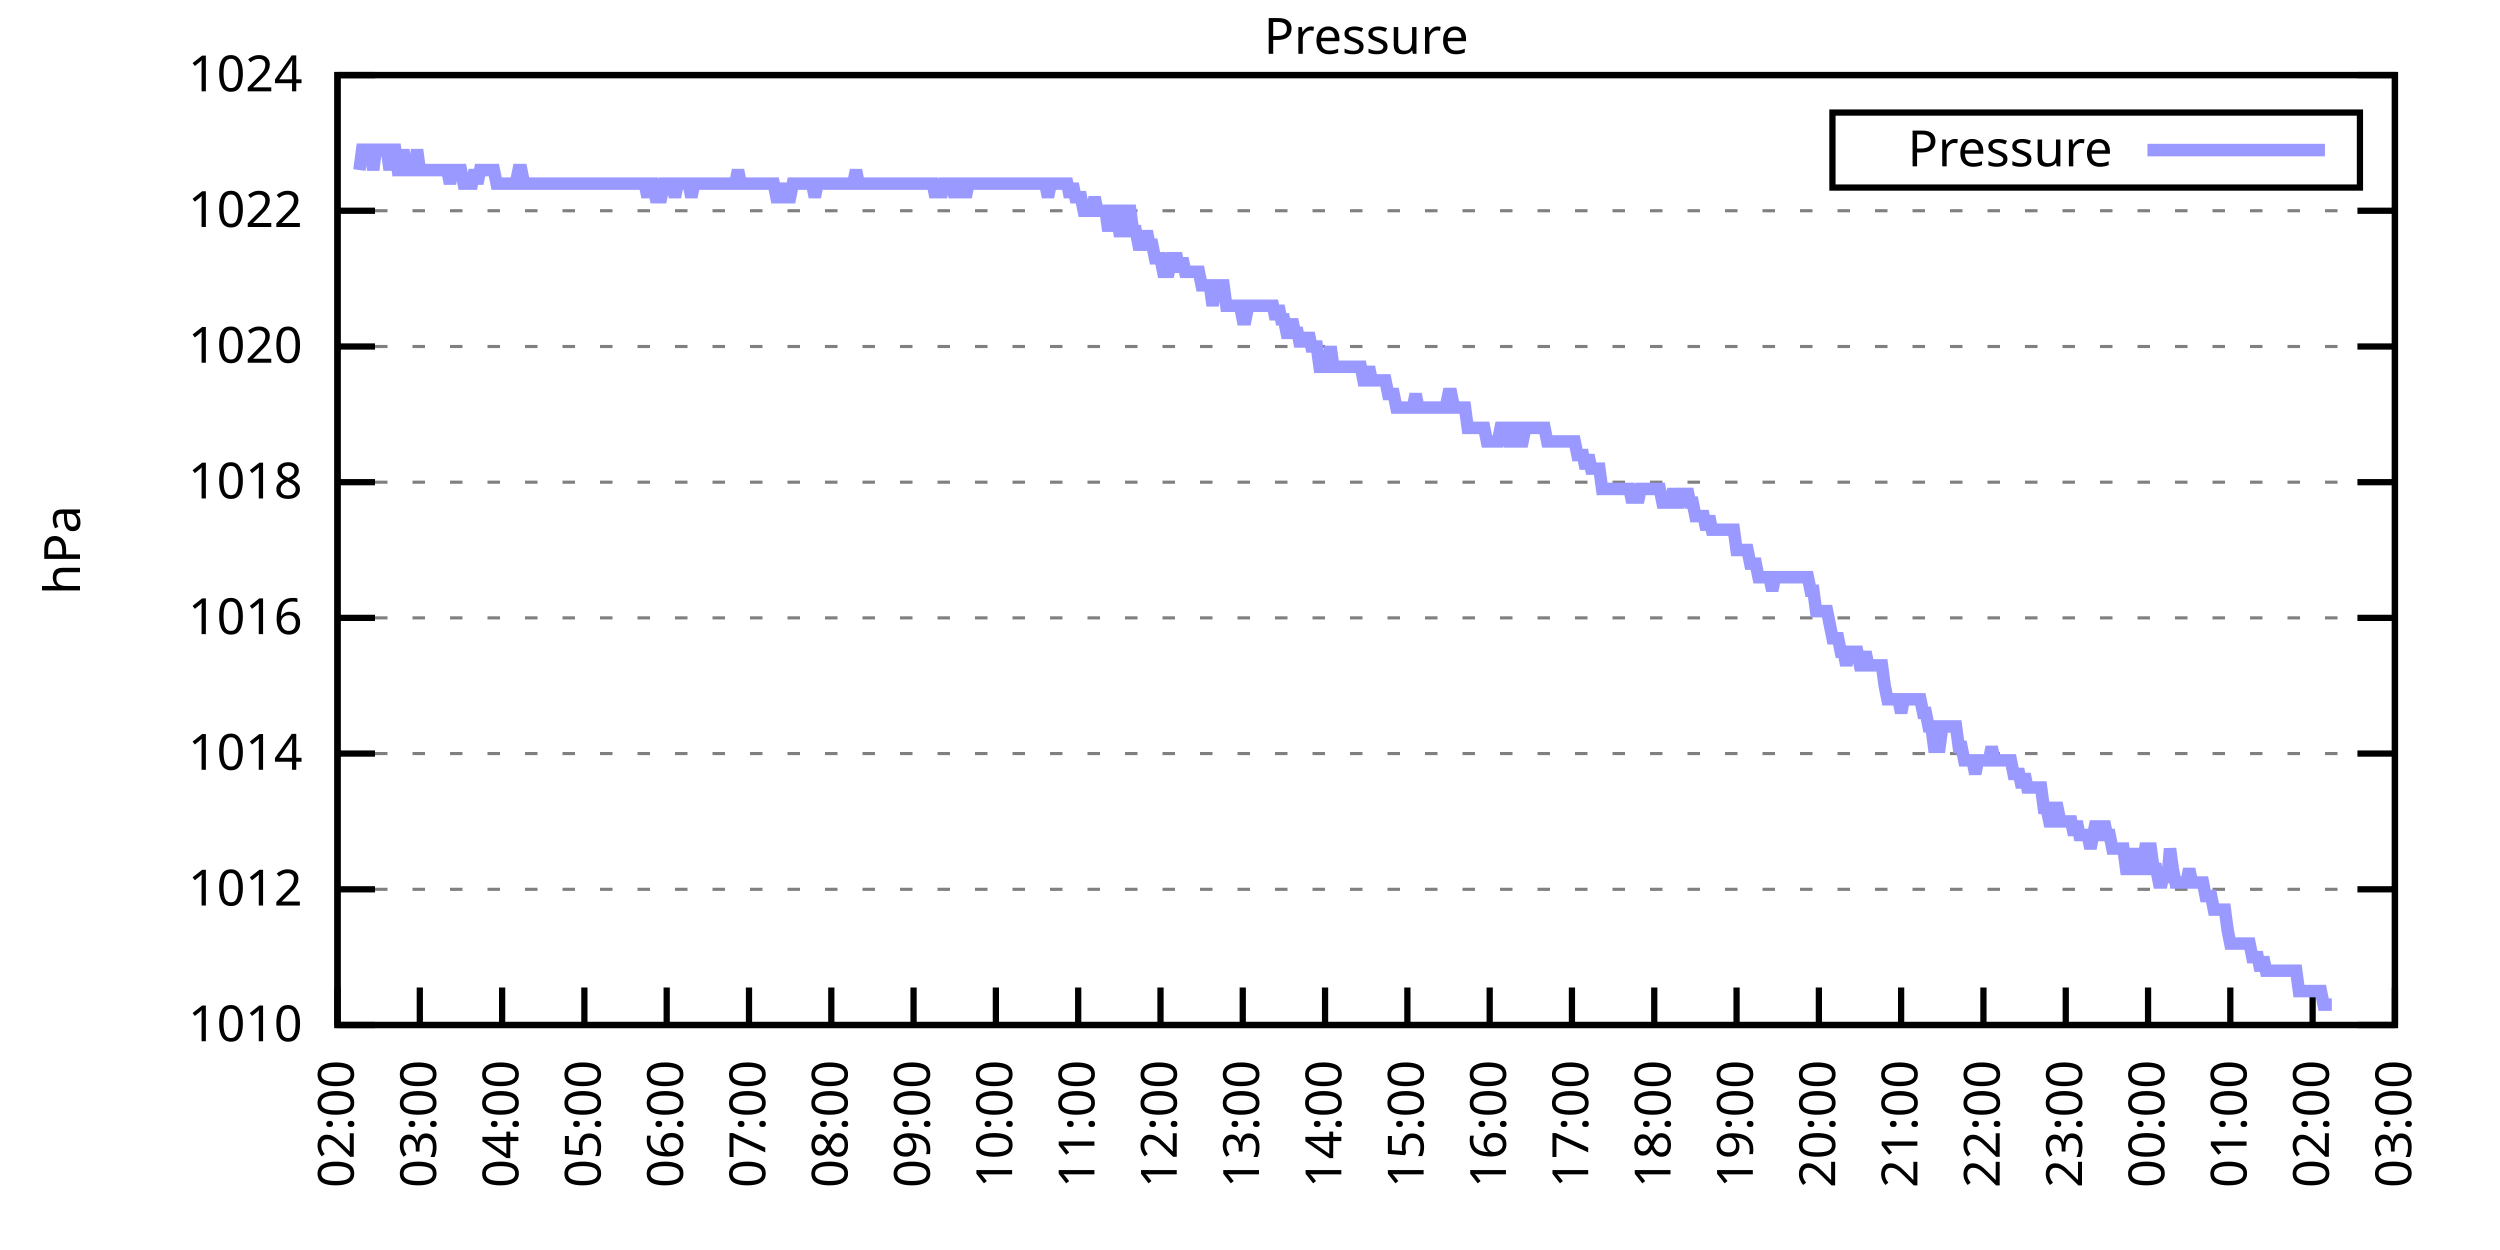
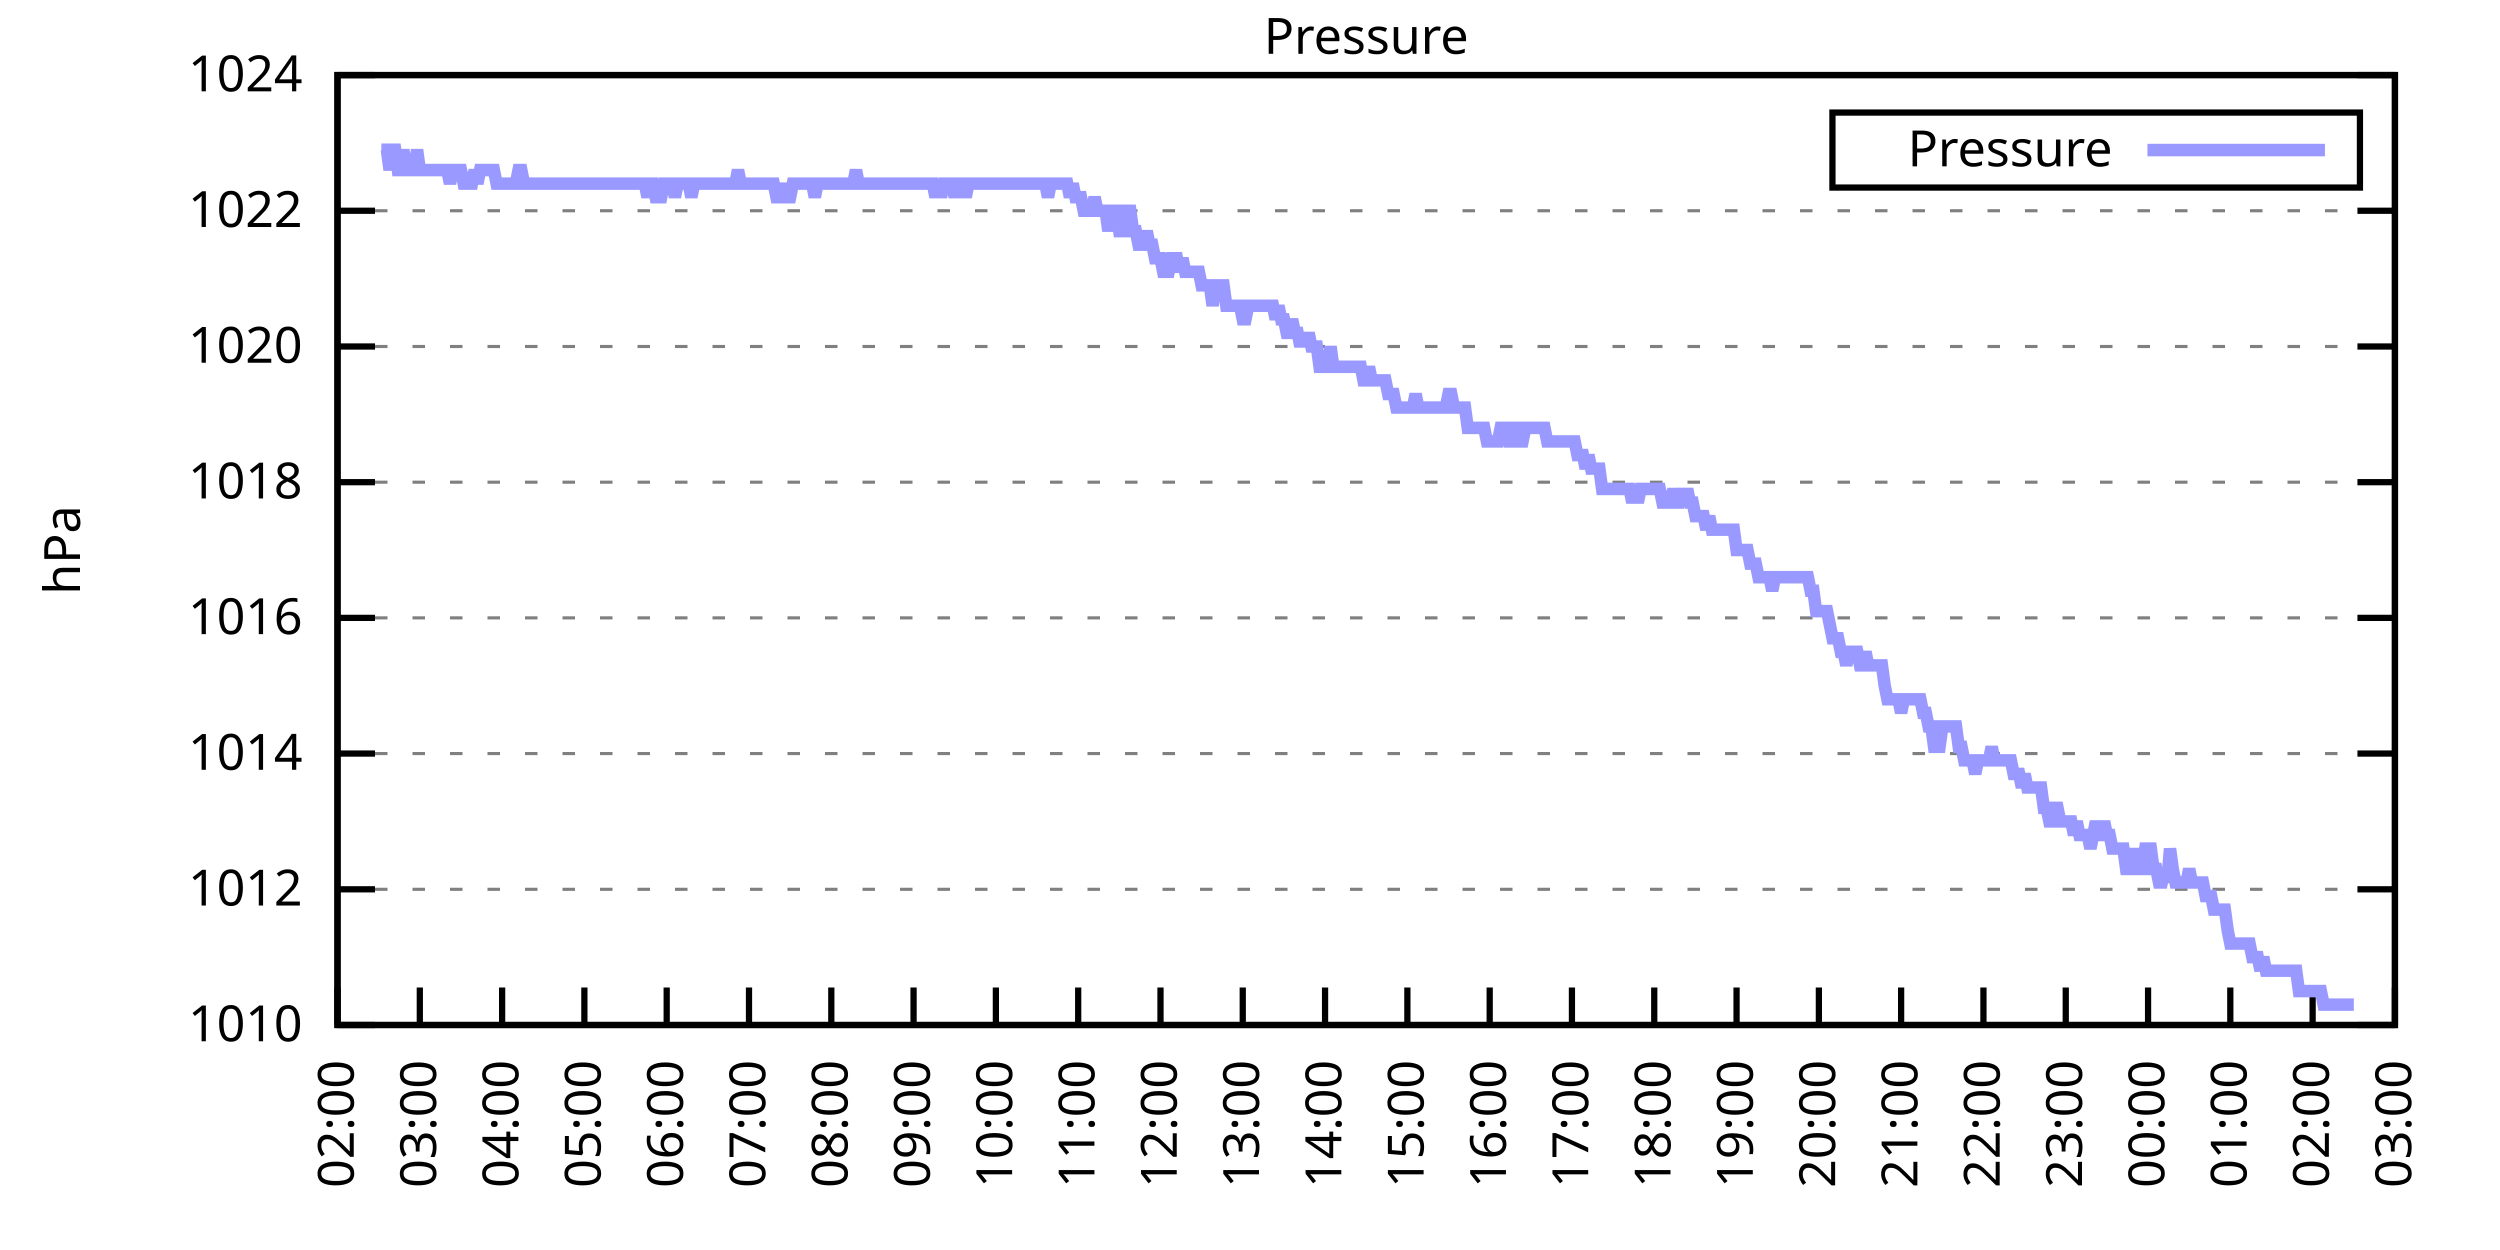
<svg xmlns="http://www.w3.org/2000/svg" xmlns:xlink="http://www.w3.org/1999/xlink" width="400" height="200" viewBox="0 0 400 200">
  <g id="gnuplot_canvas">
    <rect x="0" y="0" width="400" height="200" fill="none" />
    <defs>
      <circle id="gpDot" r="0.5" stroke-width="0.5" stroke="currentColor" />
      <path id="gpPt0" stroke-width="0.333" stroke="currentColor" d="M-1,0 h2 M0,-1 v2" />
      <path id="gpPt1" stroke-width="0.333" stroke="currentColor" d="M-1,-1 L1,1 M1,-1 L-1,1" />
      <path id="gpPt2" stroke-width="0.333" stroke="currentColor" d="M-1,0 L1,0 M0,-1 L0,1 M-1,-1 L1,1 M-1,1 L1,-1" />
      <rect id="gpPt3" stroke-width="0.333" stroke="currentColor" x="-1" y="-1" width="2" height="2" />
      <rect id="gpPt4" stroke-width="0.333" stroke="currentColor" fill="currentColor" x="-1" y="-1" width="2" height="2" />
      <circle id="gpPt5" stroke-width="0.333" stroke="currentColor" cx="0" cy="0" r="1" />
      <use xlink:href="#gpPt5" id="gpPt6" fill="currentColor" stroke="none" />
      <path id="gpPt7" stroke-width="0.333" stroke="currentColor" d="M0,-1.33 L-1.33,0.67 L1.33,0.67 z" />
      <use xlink:href="#gpPt7" id="gpPt8" fill="currentColor" stroke="none" />
      <use xlink:href="#gpPt7" id="gpPt9" stroke="currentColor" transform="rotate(180)" />
      <use xlink:href="#gpPt9" id="gpPt10" fill="currentColor" stroke="none" />
      <use xlink:href="#gpPt3" id="gpPt11" stroke="currentColor" transform="rotate(45)" />
      <use xlink:href="#gpPt11" id="gpPt12" fill="currentColor" stroke="none" />
      <path id="gpPt13" stroke-width="0.333" stroke="currentColor" d="M0,1.330 L1.265,0.411 L0.782,-1.067 L-0.782,-1.076 L-1.265,0.411 z" />
      <use xlink:href="#gpPt13" id="gpPt14" fill="currentColor" stroke="none" />
      <filter id="textbox" filterUnits="objectBoundingBox" x="0" y="0" height="1" width="1">
        <feFlood flood-color="white" flood-opacity="1" result="bgnd" />
        <feComposite in="SourceGraphic" in2="bgnd" operator="atop" />
      </filter>
      <filter id="greybox" filterUnits="objectBoundingBox" x="0" y="0" height="1" width="1">
        <feFlood flood-color="lightgrey" flood-opacity="1" result="grey" />
        <feComposite in="SourceGraphic" in2="grey" operator="atop" />
      </filter>
    </defs>
    <g fill="none" color="white" stroke="currentColor" stroke-width="1.00" stroke-linecap="butt" stroke-linejoin="miter">
</g>
    <g fill="none" color="black" stroke="currentColor" stroke-width="1.00" stroke-linecap="butt" stroke-linejoin="miter">
      <g stroke="none" shape-rendering="crispEdges">
        <polygon fill="rgb(255, 255, 255)" points="54.00,164.00 383.18,164.00 383.18,12.02 54.00,12.02 " />
      </g>
    </g>
    <g fill="none" color="black" stroke="currentColor" stroke-width="1.00" stroke-linecap="butt" stroke-linejoin="miter">
</g>
    <g fill="none" color="black" stroke="black" stroke-width="0.50" stroke-linecap="butt" stroke-linejoin="miter">
</g>
    <g fill="none" color="gray" stroke="currentColor" stroke-width="0.50" stroke-linecap="butt" stroke-linejoin="miter">
      <path stroke="gray" stroke-dasharray="2,4" class="gridline" d="M54.00,164.00 L383.19,164.00  " />
    </g>
    <g fill="none" color="gray" stroke="gray" stroke-width="1.00" stroke-linecap="butt" stroke-linejoin="miter">
</g>
    <g fill="none" color="black" stroke="currentColor" stroke-width="1.00" stroke-linecap="butt" stroke-linejoin="miter">
      <path stroke="black" d="M54.00,164.00 L60.00,164.00 M383.19,164.00 L377.19,164.00  " />
      <g transform="translate(48.40,166.60)" stroke="none" fill="black" font-family="Sans" font-size="8.00" text-anchor="end">
        <text>
          <tspan font-family="Sans"> 1010</tspan>
        </text>
      </g>
    </g>
    <g fill="none" color="black" stroke="currentColor" stroke-width="1.00" stroke-linecap="butt" stroke-linejoin="miter">
</g>
    <g fill="none" color="black" stroke="black" stroke-width="0.50" stroke-linecap="butt" stroke-linejoin="miter">
</g>
    <g fill="none" color="gray" stroke="currentColor" stroke-width="0.50" stroke-linecap="butt" stroke-linejoin="miter">
      <path stroke="gray" stroke-dasharray="2,4" class="gridline" d="M54.00,142.29 L383.19,142.29  " />
    </g>
    <g fill="none" color="gray" stroke="gray" stroke-width="1.00" stroke-linecap="butt" stroke-linejoin="miter">
</g>
    <g fill="none" color="black" stroke="currentColor" stroke-width="1.00" stroke-linecap="butt" stroke-linejoin="miter">
      <path stroke="black" d="M54.00,142.29 L60.00,142.29 M383.19,142.29 L377.19,142.29  " />
      <g transform="translate(48.40,144.89)" stroke="none" fill="black" font-family="Sans" font-size="8.00" text-anchor="end">
        <text>
          <tspan font-family="Sans"> 1012</tspan>
        </text>
      </g>
    </g>
    <g fill="none" color="black" stroke="currentColor" stroke-width="1.00" stroke-linecap="butt" stroke-linejoin="miter">
</g>
    <g fill="none" color="black" stroke="black" stroke-width="0.50" stroke-linecap="butt" stroke-linejoin="miter">
</g>
    <g fill="none" color="gray" stroke="currentColor" stroke-width="0.50" stroke-linecap="butt" stroke-linejoin="miter">
      <path stroke="gray" stroke-dasharray="2,4" class="gridline" d="M54.00,120.57 L383.19,120.57  " />
    </g>
    <g fill="none" color="gray" stroke="gray" stroke-width="1.00" stroke-linecap="butt" stroke-linejoin="miter">
</g>
    <g fill="none" color="black" stroke="currentColor" stroke-width="1.00" stroke-linecap="butt" stroke-linejoin="miter">
      <path stroke="black" d="M54.00,120.57 L60.00,120.57 M383.19,120.57 L377.19,120.57  " />
      <g transform="translate(48.40,123.17)" stroke="none" fill="black" font-family="Sans" font-size="8.00" text-anchor="end">
        <text>
          <tspan font-family="Sans"> 1014</tspan>
        </text>
      </g>
    </g>
    <g fill="none" color="black" stroke="currentColor" stroke-width="1.00" stroke-linecap="butt" stroke-linejoin="miter">
</g>
    <g fill="none" color="black" stroke="black" stroke-width="0.50" stroke-linecap="butt" stroke-linejoin="miter">
</g>
    <g fill="none" color="gray" stroke="currentColor" stroke-width="0.50" stroke-linecap="butt" stroke-linejoin="miter">
      <path stroke="gray" stroke-dasharray="2,4" class="gridline" d="M54.00,98.86 L383.19,98.86  " />
    </g>
    <g fill="none" color="gray" stroke="gray" stroke-width="1.00" stroke-linecap="butt" stroke-linejoin="miter">
</g>
    <g fill="none" color="black" stroke="currentColor" stroke-width="1.00" stroke-linecap="butt" stroke-linejoin="miter">
      <path stroke="black" d="M54.00,98.86 L60.00,98.86 M383.19,98.86 L377.19,98.86  " />
      <g transform="translate(48.40,101.46)" stroke="none" fill="black" font-family="Sans" font-size="8.00" text-anchor="end">
        <text>
          <tspan font-family="Sans"> 1016</tspan>
        </text>
      </g>
    </g>
    <g fill="none" color="black" stroke="currentColor" stroke-width="1.00" stroke-linecap="butt" stroke-linejoin="miter">
</g>
    <g fill="none" color="black" stroke="black" stroke-width="0.50" stroke-linecap="butt" stroke-linejoin="miter">
</g>
    <g fill="none" color="gray" stroke="currentColor" stroke-width="0.50" stroke-linecap="butt" stroke-linejoin="miter">
      <path stroke="gray" stroke-dasharray="2,4" class="gridline" d="M54.00,77.15 L383.19,77.15  " />
    </g>
    <g fill="none" color="gray" stroke="gray" stroke-width="1.00" stroke-linecap="butt" stroke-linejoin="miter">
</g>
    <g fill="none" color="black" stroke="currentColor" stroke-width="1.00" stroke-linecap="butt" stroke-linejoin="miter">
      <path stroke="black" d="M54.00,77.15 L60.00,77.15 M383.19,77.15 L377.19,77.15  " />
      <g transform="translate(48.40,79.75)" stroke="none" fill="black" font-family="Sans" font-size="8.00" text-anchor="end">
        <text>
          <tspan font-family="Sans"> 1018</tspan>
        </text>
      </g>
    </g>
    <g fill="none" color="black" stroke="currentColor" stroke-width="1.00" stroke-linecap="butt" stroke-linejoin="miter">
</g>
    <g fill="none" color="black" stroke="black" stroke-width="0.50" stroke-linecap="butt" stroke-linejoin="miter">
</g>
    <g fill="none" color="gray" stroke="currentColor" stroke-width="0.50" stroke-linecap="butt" stroke-linejoin="miter">
      <path stroke="gray" stroke-dasharray="2,4" class="gridline" d="M54.00,55.44 L383.19,55.44  " />
    </g>
    <g fill="none" color="gray" stroke="gray" stroke-width="1.00" stroke-linecap="butt" stroke-linejoin="miter">
</g>
    <g fill="none" color="black" stroke="currentColor" stroke-width="1.00" stroke-linecap="butt" stroke-linejoin="miter">
      <path stroke="black" d="M54.00,55.44 L60.00,55.44 M383.19,55.44 L377.19,55.44  " />
      <g transform="translate(48.40,58.04)" stroke="none" fill="black" font-family="Sans" font-size="8.00" text-anchor="end">
        <text>
          <tspan font-family="Sans"> 1020</tspan>
        </text>
      </g>
    </g>
    <g fill="none" color="black" stroke="currentColor" stroke-width="1.00" stroke-linecap="butt" stroke-linejoin="miter">
</g>
    <g fill="none" color="black" stroke="black" stroke-width="0.50" stroke-linecap="butt" stroke-linejoin="miter">
</g>
    <g fill="none" color="gray" stroke="currentColor" stroke-width="0.50" stroke-linecap="butt" stroke-linejoin="miter">
      <path stroke="gray" stroke-dasharray="2,4" class="gridline" d="M54.00,33.72 L383.19,33.72  " />
    </g>
    <g fill="none" color="gray" stroke="gray" stroke-width="1.00" stroke-linecap="butt" stroke-linejoin="miter">
</g>
    <g fill="none" color="black" stroke="currentColor" stroke-width="1.00" stroke-linecap="butt" stroke-linejoin="miter">
      <path stroke="black" d="M54.00,33.72 L60.00,33.72 M383.19,33.72 L377.19,33.72  " />
      <g transform="translate(48.40,36.32)" stroke="none" fill="black" font-family="Sans" font-size="8.00" text-anchor="end">
        <text>
          <tspan font-family="Sans"> 1022</tspan>
        </text>
      </g>
    </g>
    <g fill="none" color="black" stroke="currentColor" stroke-width="1.00" stroke-linecap="butt" stroke-linejoin="miter">
</g>
    <g fill="none" color="black" stroke="black" stroke-width="0.50" stroke-linecap="butt" stroke-linejoin="miter">
</g>
    <g fill="none" color="gray" stroke="currentColor" stroke-width="0.50" stroke-linecap="butt" stroke-linejoin="miter">
      <path stroke="gray" stroke-dasharray="2,4" class="gridline" d="M54.00,12.01 L383.19,12.01  " />
    </g>
    <g fill="none" color="gray" stroke="gray" stroke-width="1.00" stroke-linecap="butt" stroke-linejoin="miter">
</g>
    <g fill="none" color="black" stroke="currentColor" stroke-width="1.00" stroke-linecap="butt" stroke-linejoin="miter">
      <path stroke="black" d="M54.00,12.01 L60.00,12.01 M383.19,12.01 L377.19,12.01  " />
      <g transform="translate(48.40,14.61)" stroke="none" fill="black" font-family="Sans" font-size="8.00" text-anchor="end">
        <text>
          <tspan font-family="Sans"> 1024</tspan>
        </text>
      </g>
    </g>
    <g fill="none" color="black" stroke="currentColor" stroke-width="1.00" stroke-linecap="butt" stroke-linejoin="miter">
      <path stroke="black" d="M54.00,164.00 L54.00,158.00  " />
      <g transform="translate(56.60,169.60) rotate(270.00)" stroke="none" fill="black" font-family="Sans" font-size="8.00" text-anchor="end">
        <text>
          <tspan font-family="Sans">02:00</tspan>
        </text>
      </g>
    </g>
    <g fill="none" color="black" stroke="currentColor" stroke-width="1.00" stroke-linecap="butt" stroke-linejoin="miter">
      <path stroke="black" d="M67.17,164.00 L67.17,158.00  " />
      <g transform="translate(69.77,169.60) rotate(270.00)" stroke="none" fill="black" font-family="Sans" font-size="8.00" text-anchor="end">
        <text>
          <tspan font-family="Sans">03:00</tspan>
        </text>
      </g>
    </g>
    <g fill="none" color="black" stroke="currentColor" stroke-width="1.00" stroke-linecap="butt" stroke-linejoin="miter">
      <path stroke="black" d="M80.34,164.00 L80.34,158.00  " />
      <g transform="translate(82.94,169.60) rotate(270.00)" stroke="none" fill="black" font-family="Sans" font-size="8.00" text-anchor="end">
        <text>
          <tspan font-family="Sans">04:00</tspan>
        </text>
      </g>
    </g>
    <g fill="none" color="black" stroke="currentColor" stroke-width="1.00" stroke-linecap="butt" stroke-linejoin="miter">
      <path stroke="black" d="M93.50,164.00 L93.50,158.00  " />
      <g transform="translate(96.10,169.60) rotate(270.00)" stroke="none" fill="black" font-family="Sans" font-size="8.00" text-anchor="end">
        <text>
          <tspan font-family="Sans">05:00</tspan>
        </text>
      </g>
    </g>
    <g fill="none" color="black" stroke="currentColor" stroke-width="1.00" stroke-linecap="butt" stroke-linejoin="miter">
      <path stroke="black" d="M106.67,164.00 L106.67,158.00  " />
      <g transform="translate(109.27,169.60) rotate(270.00)" stroke="none" fill="black" font-family="Sans" font-size="8.00" text-anchor="end">
        <text>
          <tspan font-family="Sans">06:00</tspan>
        </text>
      </g>
    </g>
    <g fill="none" color="black" stroke="currentColor" stroke-width="1.00" stroke-linecap="butt" stroke-linejoin="miter">
      <path stroke="black" d="M119.84,164.00 L119.84,158.00  " />
      <g transform="translate(122.44,169.60) rotate(270.00)" stroke="none" fill="black" font-family="Sans" font-size="8.00" text-anchor="end">
        <text>
          <tspan font-family="Sans">07:00</tspan>
        </text>
      </g>
    </g>
    <g fill="none" color="black" stroke="currentColor" stroke-width="1.00" stroke-linecap="butt" stroke-linejoin="miter">
      <path stroke="black" d="M133.01,164.00 L133.01,158.00  " />
      <g transform="translate(135.61,169.60) rotate(270.00)" stroke="none" fill="black" font-family="Sans" font-size="8.00" text-anchor="end">
        <text>
          <tspan font-family="Sans">08:00</tspan>
        </text>
      </g>
    </g>
    <g fill="none" color="black" stroke="currentColor" stroke-width="1.00" stroke-linecap="butt" stroke-linejoin="miter">
      <path stroke="black" d="M146.17,164.00 L146.17,158.00  " />
      <g transform="translate(148.77,169.60) rotate(270.00)" stroke="none" fill="black" font-family="Sans" font-size="8.00" text-anchor="end">
        <text>
          <tspan font-family="Sans">09:00</tspan>
        </text>
      </g>
    </g>
    <g fill="none" color="black" stroke="currentColor" stroke-width="1.00" stroke-linecap="butt" stroke-linejoin="miter">
      <path stroke="black" d="M159.34,164.00 L159.34,158.00  " />
      <g transform="translate(161.94,169.60) rotate(270.00)" stroke="none" fill="black" font-family="Sans" font-size="8.00" text-anchor="end">
        <text>
          <tspan font-family="Sans">10:00</tspan>
        </text>
      </g>
    </g>
    <g fill="none" color="black" stroke="currentColor" stroke-width="1.00" stroke-linecap="butt" stroke-linejoin="miter">
      <path stroke="black" d="M172.51,164.00 L172.51,158.00  " />
      <g transform="translate(175.11,169.60) rotate(270.00)" stroke="none" fill="black" font-family="Sans" font-size="8.00" text-anchor="end">
        <text>
          <tspan font-family="Sans">11:00</tspan>
        </text>
      </g>
    </g>
    <g fill="none" color="black" stroke="currentColor" stroke-width="1.00" stroke-linecap="butt" stroke-linejoin="miter">
      <path stroke="black" d="M185.68,164.00 L185.68,158.00  " />
      <g transform="translate(188.28,169.60) rotate(270.00)" stroke="none" fill="black" font-family="Sans" font-size="8.00" text-anchor="end">
        <text>
          <tspan font-family="Sans">12:00</tspan>
        </text>
      </g>
    </g>
    <g fill="none" color="black" stroke="currentColor" stroke-width="1.00" stroke-linecap="butt" stroke-linejoin="miter">
      <path stroke="black" d="M198.84,164.00 L198.84,158.00  " />
      <g transform="translate(201.44,169.60) rotate(270.00)" stroke="none" fill="black" font-family="Sans" font-size="8.00" text-anchor="end">
        <text>
          <tspan font-family="Sans">13:00</tspan>
        </text>
      </g>
    </g>
    <g fill="none" color="black" stroke="currentColor" stroke-width="1.00" stroke-linecap="butt" stroke-linejoin="miter">
      <path stroke="black" d="M212.01,164.00 L212.01,158.00  " />
      <g transform="translate(214.61,169.60) rotate(270.00)" stroke="none" fill="black" font-family="Sans" font-size="8.00" text-anchor="end">
        <text>
          <tspan font-family="Sans">14:00</tspan>
        </text>
      </g>
    </g>
    <g fill="none" color="black" stroke="currentColor" stroke-width="1.00" stroke-linecap="butt" stroke-linejoin="miter">
      <path stroke="black" d="M225.18,164.00 L225.18,158.00  " />
      <g transform="translate(227.78,169.60) rotate(270.00)" stroke="none" fill="black" font-family="Sans" font-size="8.00" text-anchor="end">
        <text>
          <tspan font-family="Sans">15:00</tspan>
        </text>
      </g>
    </g>
    <g fill="none" color="black" stroke="currentColor" stroke-width="1.00" stroke-linecap="butt" stroke-linejoin="miter">
      <path stroke="black" d="M238.35,164.00 L238.35,158.00  " />
      <g transform="translate(240.95,169.60) rotate(270.00)" stroke="none" fill="black" font-family="Sans" font-size="8.00" text-anchor="end">
        <text>
          <tspan font-family="Sans">16:00</tspan>
        </text>
      </g>
    </g>
    <g fill="none" color="black" stroke="currentColor" stroke-width="1.00" stroke-linecap="butt" stroke-linejoin="miter">
      <path stroke="black" d="M251.51,164.00 L251.51,158.00  " />
      <g transform="translate(254.11,169.60) rotate(270.00)" stroke="none" fill="black" font-family="Sans" font-size="8.00" text-anchor="end">
        <text>
          <tspan font-family="Sans">17:00</tspan>
        </text>
      </g>
    </g>
    <g fill="none" color="black" stroke="currentColor" stroke-width="1.00" stroke-linecap="butt" stroke-linejoin="miter">
      <path stroke="black" d="M264.68,164.00 L264.68,158.00  " />
      <g transform="translate(267.28,169.60) rotate(270.00)" stroke="none" fill="black" font-family="Sans" font-size="8.00" text-anchor="end">
        <text>
          <tspan font-family="Sans">18:00</tspan>
        </text>
      </g>
    </g>
    <g fill="none" color="black" stroke="currentColor" stroke-width="1.00" stroke-linecap="butt" stroke-linejoin="miter">
      <path stroke="black" d="M277.85,164.00 L277.85,158.00  " />
      <g transform="translate(280.45,169.60) rotate(270.00)" stroke="none" fill="black" font-family="Sans" font-size="8.00" text-anchor="end">
        <text>
          <tspan font-family="Sans">19:00</tspan>
        </text>
      </g>
    </g>
    <g fill="none" color="black" stroke="currentColor" stroke-width="1.00" stroke-linecap="butt" stroke-linejoin="miter">
      <path stroke="black" d="M291.02,164.00 L291.02,158.00  " />
      <g transform="translate(293.62,169.60) rotate(270.00)" stroke="none" fill="black" font-family="Sans" font-size="8.00" text-anchor="end">
        <text>
          <tspan font-family="Sans">20:00</tspan>
        </text>
      </g>
    </g>
    <g fill="none" color="black" stroke="currentColor" stroke-width="1.00" stroke-linecap="butt" stroke-linejoin="miter">
      <path stroke="black" d="M304.18,164.00 L304.18,158.00  " />
      <g transform="translate(306.78,169.60) rotate(270.00)" stroke="none" fill="black" font-family="Sans" font-size="8.00" text-anchor="end">
        <text>
          <tspan font-family="Sans">21:00</tspan>
        </text>
      </g>
    </g>
    <g fill="none" color="black" stroke="currentColor" stroke-width="1.00" stroke-linecap="butt" stroke-linejoin="miter">
      <path stroke="black" d="M317.35,164.00 L317.35,158.00  " />
      <g transform="translate(319.95,169.60) rotate(270.00)" stroke="none" fill="black" font-family="Sans" font-size="8.00" text-anchor="end">
        <text>
          <tspan font-family="Sans">22:00</tspan>
        </text>
      </g>
    </g>
    <g fill="none" color="black" stroke="currentColor" stroke-width="1.00" stroke-linecap="butt" stroke-linejoin="miter">
      <path stroke="black" d="M330.52,164.00 L330.52,158.00  " />
      <g transform="translate(333.12,169.60) rotate(270.00)" stroke="none" fill="black" font-family="Sans" font-size="8.00" text-anchor="end">
        <text>
          <tspan font-family="Sans">23:00</tspan>
        </text>
      </g>
    </g>
    <g fill="none" color="black" stroke="currentColor" stroke-width="1.00" stroke-linecap="butt" stroke-linejoin="miter">
      <path stroke="black" d="M343.69,164.00 L343.69,158.00  " />
      <g transform="translate(346.29,169.60) rotate(270.00)" stroke="none" fill="black" font-family="Sans" font-size="8.00" text-anchor="end">
        <text>
          <tspan font-family="Sans">00:00</tspan>
        </text>
      </g>
    </g>
    <g fill="none" color="black" stroke="currentColor" stroke-width="1.00" stroke-linecap="butt" stroke-linejoin="miter">
      <path stroke="black" d="M356.85,164.00 L356.85,158.00  " />
      <g transform="translate(359.45,169.60) rotate(270.00)" stroke="none" fill="black" font-family="Sans" font-size="8.00" text-anchor="end">
        <text>
          <tspan font-family="Sans">01:00</tspan>
        </text>
      </g>
    </g>
    <g fill="none" color="black" stroke="currentColor" stroke-width="1.00" stroke-linecap="butt" stroke-linejoin="miter">
      <path stroke="black" d="M370.02,164.00 L370.02,158.00  " />
      <g transform="translate(372.62,169.60) rotate(270.00)" stroke="none" fill="black" font-family="Sans" font-size="8.00" text-anchor="end">
        <text>
          <tspan font-family="Sans">02:00</tspan>
        </text>
      </g>
    </g>
    <g fill="none" color="black" stroke="currentColor" stroke-width="1.00" stroke-linecap="butt" stroke-linejoin="miter">
      <path stroke="black" d="M383.19,164.00 L383.19,158.00  " />
      <g transform="translate(385.79,169.60) rotate(270.00)" stroke="none" fill="black" font-family="Sans" font-size="8.00" text-anchor="end">
        <text>
          <tspan font-family="Sans">03:00</tspan>
        </text>
      </g>
    </g>
    <g fill="none" color="black" stroke="currentColor" stroke-width="1.00" stroke-linecap="butt" stroke-linejoin="miter">
</g>
    <g fill="none" color="black" stroke="currentColor" stroke-width="1.00" stroke-linecap="butt" stroke-linejoin="miter">
      <path stroke="black" d="M54.00,12.01 L54.00,164.00 L383.19,164.00 L383.19,12.01 L54.00,12.01 Z  " />
    </g>
    <g fill="none" color="black" stroke="currentColor" stroke-width="1.00" stroke-linecap="butt" stroke-linejoin="miter">
</g>
    <g fill="none" color="black" stroke="currentColor" stroke-width="1.00" stroke-linecap="butt" stroke-linejoin="miter">
      <path stroke="black" d="M293.19,30.01 L293.19,18.01 L377.59,18.01 L377.59,30.01 L293.19,30.01 Z  " />
    </g>
    <g id="Pressure_plot_1">
      <g fill="none" color="white" stroke="black" stroke-width="2.00" stroke-linecap="butt" stroke-linejoin="miter">
</g>
      <g fill="none" color="black" stroke="currentColor" stroke-width="2.00" stroke-linecap="butt" stroke-linejoin="miter">
        <g transform="translate(337.99,26.61)" stroke="none" fill="black" font-family="Sans" font-size="8.00" text-anchor="end">
          <text>
            <tspan font-family="Sans">Pressure</tspan>
          </text>
        </g>
      </g>
      <g fill="none" color="black" stroke="currentColor" stroke-width="2.00" stroke-linecap="butt" stroke-linejoin="miter">
-         <path stroke="rgb(153, 153, 255)" d="M343.59,24.01 L371.99,24.01 M57.51,27.21 L57.95,23.95 L58.39,23.95 L58.83,23.95 L59.27,23.95 L59.71,27.21   L60.14,23.95 L60.58,23.95 L61.02,23.95 L61.46,23.95 L61.90,23.95 L62.34,27.21 L62.78,23.95 L63.22,23.95   L63.66,27.21 L64.10,27.21 L64.53,23.95 L64.97,27.21 L65.41,27.21 L65.85,27.21 L66.29,27.21 L66.73,23.95   L67.17,27.21 L67.61,27.21 L68.05,27.21 L68.48,27.21 L68.92,27.21 L69.36,27.21 L69.80,27.21 L70.24,27.21   L70.68,27.21 L71.12,27.21 L71.56,27.21 L72.00,29.38 L72.43,27.21 L72.87,27.21 L73.31,27.21 L73.75,27.21   L74.19,29.38 L74.63,29.38 L75.07,29.38 L75.51,29.38 L75.95,27.21 L76.38,29.38 L76.82,27.21 L77.26,27.21   L77.70,27.21 L78.14,27.21 L78.58,27.21 L79.02,27.21 L79.46,29.38 L79.90,29.38 L80.34,29.38 L80.77,29.38   L81.21,29.38 L81.65,29.38 L82.09,29.38 L82.53,29.38 L82.97,27.21 L83.41,27.21 L83.85,29.38 L84.29,29.38   L84.72,29.38 L85.16,29.38 L85.60,29.38 L86.04,29.38 L86.48,29.38 L86.92,29.38 L87.36,29.38 L87.80,29.38   L88.24,29.38 L88.67,29.38 L89.11,29.38 L89.55,29.38 L89.99,29.38 L90.43,29.38 L90.87,29.38 L91.31,29.38   L91.75,29.38 L92.19,29.38 L92.62,29.38 L93.06,29.38 L93.50,29.38 L93.94,29.38 L94.38,29.38 L94.82,29.38   L95.26,29.38 L95.70,29.38 L96.14,29.38 L96.58,29.38 L97.01,29.38 L97.45,29.38 L97.89,29.38 L98.33,29.38   L98.77,29.38 L99.21,29.38 L99.65,29.38 L100.09,29.38 L100.53,29.38 L100.96,29.38 L101.40,29.38 L101.84,29.38   L102.28,29.38 L102.72,29.38 L103.16,29.38 L103.60,31.55 L104.04,29.38 L104.48,29.38 L104.91,31.55 L105.35,31.55   L105.79,31.55 L106.23,29.38 L106.67,29.38 L107.11,29.38 L107.55,29.38 L107.99,31.55 L108.43,29.38 L108.87,29.38   L109.30,29.38 L109.74,29.38 L110.18,29.38 L110.62,31.55 L111.06,29.38 L111.50,29.38 L111.94,29.38 L112.38,29.38   L112.82,29.38 L113.25,29.38 L113.69,29.38 L114.13,29.38 L114.57,29.38 L115.01,29.38 L115.45,29.38 L115.89,29.38   L116.33,29.38 L116.77,29.38 L117.20,29.38 L117.64,29.38 L118.08,27.21 L118.52,29.38 L118.96,29.38 L119.40,29.38   L119.84,29.38 L120.28,29.38 L120.72,29.38 L121.15,29.38 L121.59,29.38 L122.03,29.38 L122.47,29.38 L122.91,29.38   L123.35,29.38 L123.79,29.38 L124.23,31.55 L124.67,31.55 L125.11,29.38 L125.54,31.55 L125.98,31.55 L126.42,31.55   L126.86,29.38 L127.30,29.38 L127.74,29.38 L128.18,29.38 L128.62,29.38 L129.06,29.38 L129.49,29.38 L129.93,29.38   L130.37,31.55 L130.81,29.38 L131.25,29.38 L131.69,29.38 L132.13,29.38 L132.57,29.38 L133.01,29.38 L133.44,29.38   L133.88,29.38 L134.32,29.38 L134.76,29.38 L135.20,29.38 L135.64,29.38 L136.08,29.38 L136.52,29.38 L136.96,27.21   L137.39,29.38 L137.83,29.38 L138.27,29.38 L138.71,29.38 L139.15,29.38 L139.59,29.38 L140.03,29.38 L140.47,29.38   L140.91,29.38 L141.35,29.38 L141.78,29.38 L142.22,29.38 L142.66,29.38 L143.10,29.38 L143.54,29.38 L143.98,29.38   L144.42,29.38 L144.86,29.38 L145.30,29.38 L145.73,29.38 L146.17,29.38 L146.61,29.38 L147.05,29.38 L147.49,29.38   L147.93,29.38 L148.37,29.38 L148.81,29.38 L149.25,29.38 L149.68,31.55 L150.12,29.38 L150.56,31.55 L151.00,29.38   L151.44,29.38 L151.88,29.38 L152.32,29.38 L152.76,31.55 L153.20,29.38 L153.63,29.38 L154.07,29.38 L154.51,31.55   L154.95,29.38 L155.39,29.38 L155.83,29.38 L156.27,29.38 L156.71,29.38 L157.15,29.38 L157.59,29.38 L158.02,29.38   L158.46,29.38 L158.90,29.38 L159.34,29.38 L159.78,29.38 L160.22,29.38 L160.66,29.38 L161.10,29.38 L161.54,29.38   L161.97,29.38 L162.41,29.38 L162.85,29.38 L163.29,29.38 L163.73,29.38 L164.17,29.38 L164.61,29.38 L165.05,29.38   L165.49,29.38 L165.92,29.38 L166.36,29.38 L166.80,29.38 L167.24,29.38 L167.68,31.55 L168.12,29.38 L168.56,29.38   L169.00,29.38 L169.44,29.38 L169.87,29.38 L170.31,29.38 L170.75,29.38 L171.19,31.55 L171.63,29.38 L172.07,31.55   L172.51,31.55 L172.95,31.55 L173.39,33.72 L173.83,33.72 L174.26,33.72 L174.70,33.72 L175.14,31.55 L175.58,33.72   L176.02,33.72 L176.46,33.72 L176.90,33.72 L177.34,36.98 L177.78,33.72 L178.21,33.72 L178.65,33.72 L179.09,36.98   L179.53,36.98 L179.97,33.72 L180.41,33.72 L180.85,33.72 L181.29,36.98 L181.73,36.98 L182.16,39.15 L182.60,39.15   L183.04,39.15 L183.48,36.98 L183.92,39.15 L184.36,39.15 L184.80,41.32 L185.24,41.32 L185.68,41.32 L186.11,43.49   L186.55,43.49 L186.99,43.49 L187.43,41.32 L187.87,41.32 L188.31,41.32 L188.75,43.49 L189.19,41.32 L189.63,43.49   L190.07,43.49 L190.50,43.49 L190.94,43.49 L191.38,43.49 L191.82,43.49 L192.26,45.66 L192.70,45.66 L193.14,45.66   L193.58,45.66 L194.02,48.92 L194.45,45.66 L194.89,45.66 L195.33,45.66 L195.77,45.66 L196.21,48.92 L196.65,48.92   L197.09,48.92 L197.53,48.92 L197.97,48.92 L198.40,48.92 L198.84,51.09 L199.28,51.09 L199.72,48.92 L200.16,48.92   L200.60,48.92 L201.04,48.92 L201.48,48.92 L201.92,48.92 L202.35,48.92 L202.79,48.92 L203.23,48.92 L203.67,48.92   L204.11,51.09 L204.55,48.92 L204.99,51.09 L205.43,51.09 L205.87,53.26 L206.31,53.26 L206.74,51.09 L207.18,53.26   L207.62,53.26 L208.06,55.44 L208.50,53.26 L208.94,55.44 L209.38,53.26 L209.82,55.44 L210.26,55.44 L210.69,55.44   L211.13,58.69 L211.57,58.69 L212.01,58.69 L212.45,58.69 L212.89,55.44 L213.33,58.69 L213.77,58.69 L214.21,58.69   L214.64,58.69 L215.08,58.69 L215.52,58.69 L215.96,58.69 L216.40,58.69 L216.84,58.69 L217.28,58.69 L217.72,58.69   L218.16,60.86 L218.60,60.86 L219.03,58.69 L219.47,60.86 L219.91,60.86 L220.35,60.86 L220.79,60.86 L221.23,60.86   L221.67,60.86 L222.11,63.04 L222.55,63.04 L222.98,63.04 L223.42,65.21 L223.86,65.21 L224.30,65.21 L224.74,65.21   L225.18,65.21 L225.62,65.21 L226.06,65.21 L226.50,63.04 L226.93,65.21 L227.37,65.21 L227.81,65.21 L228.25,65.21   L228.69,65.21 L229.13,65.21 L229.57,65.21 L230.01,65.21 L230.45,65.21 L230.88,65.21 L231.32,65.21 L231.76,63.04   L232.20,63.04 L232.64,65.21 L233.08,65.21 L233.52,65.21 L233.96,65.21 L234.40,65.21 L234.84,68.46 L235.27,68.46   L235.71,68.46 L236.15,68.46 L236.59,68.46 L237.03,68.46 L237.47,68.46 L237.91,70.63 L238.35,70.63 L238.79,70.63   L239.22,70.63 L239.66,70.63 L240.10,68.46 L240.54,68.46 L240.98,68.46 L241.42,70.63 L241.86,70.63 L242.30,68.46   L242.74,68.46 L243.17,70.63 L243.61,70.63 L244.05,68.46 L244.49,68.46 L244.93,68.46 L245.37,68.46 L245.81,68.46   L246.25,68.46 L246.69,68.46 L247.12,68.46 L247.56,70.63 L248.00,70.63 L248.44,70.63 L248.88,70.63 L249.32,70.63   L249.76,70.63 L250.20,70.63 L250.64,70.63 L251.08,70.63 L251.51,70.63 L251.95,70.63 L252.39,72.81 L252.83,72.81   L253.27,72.81 L253.71,74.98 L254.15,72.81 L254.59,74.98 L255.03,74.98 L255.46,74.98 L255.90,74.98 L256.34,78.23   L256.78,78.23 L257.22,78.23 L257.66,78.23 L258.10,78.23 L258.54,78.23 L258.98,78.23 L259.41,78.23 L259.85,78.23   L260.29,78.23 L260.73,78.23 L261.17,80.41 L261.61,78.23 L262.05,80.41 L262.49,78.23 L262.93,78.23 L263.36,78.23   L263.80,78.23 L264.24,78.23 L264.68,78.23 L265.12,78.23 L265.56,78.23 L266.00,80.41 L266.44,80.41 L266.88,80.41   L267.32,80.41 L267.75,78.23 L268.19,80.41 L268.63,80.41 L269.07,78.23 L269.51,80.41 L269.95,78.23 L270.39,80.41   L270.83,80.41 L271.27,82.58 L271.70,82.58 L272.14,82.58 L272.58,82.58 L273.02,84.75 L273.46,82.58 L273.90,84.75   L274.34,84.75 L274.78,84.75 L275.22,84.75 L275.65,84.75 L276.09,84.75 L276.53,84.75 L276.97,84.75 L277.41,84.75   L277.85,88.00 L278.29,88.00 L278.73,88.00 L279.17,88.00 L279.60,88.00 L280.04,90.18 L280.48,90.18 L280.92,90.18   L281.36,92.35 L281.80,92.35 L282.24,92.35 L282.68,92.35 L283.12,92.35 L283.56,94.52 L283.99,92.35 L284.43,92.35   L284.87,92.35 L285.31,92.35 L285.75,92.35 L286.19,92.35 L286.63,92.35 L287.07,92.35 L287.51,92.35 L287.94,92.35   L288.38,92.35 L288.82,92.35 L289.26,92.35 L289.70,94.52 L290.14,94.52 L290.58,97.78 L291.02,97.78 L291.46,97.78   L291.89,97.78 L292.33,97.78 L292.77,99.95 L293.21,102.12 L293.65,102.12 L294.09,102.12 L294.53,104.29 L294.97,104.29   L295.41,106.46 L295.84,104.29 L296.28,104.29 L296.72,104.29 L297.16,104.29 L297.60,106.46 L298.04,106.46 L298.48,104.29   L298.92,106.46 L299.36,106.46 L299.80,106.46 L300.23,106.46 L300.67,106.46 L301.11,106.46 L301.55,109.72 L301.99,111.89   L302.43,111.89 L302.87,111.89 L303.31,111.89 L303.75,111.89 L304.18,114.06 L304.62,111.89 L305.06,111.89 L305.50,111.89   L305.94,111.89 L306.38,111.89 L306.82,111.89 L307.26,111.89 L307.70,114.06 L308.13,114.06 L308.57,116.23 L309.01,116.23   L309.45,119.49 L309.89,119.49 L310.33,119.49 L310.77,116.23 L311.21,116.23 L311.65,116.23 L312.08,116.23 L312.52,116.23   L312.96,116.23 L313.40,119.49 L313.84,119.49 L314.28,121.66 L314.72,121.66 L315.16,121.66 L315.60,121.66 L316.04,123.83   L316.47,121.66 L316.91,121.66 L317.35,121.66 L317.79,121.66 L318.23,121.66 L318.67,119.49 L319.11,121.66 L319.55,121.66   L319.99,121.66 L320.42,121.66 L320.86,121.66 L321.30,121.66 L321.74,121.66 L322.18,123.83 L322.62,123.83 L323.06,123.83   L323.50,126.00 L323.94,123.83 L324.37,126.00 L324.81,126.00 L325.25,126.00 L325.69,126.00 L326.13,126.00 L326.57,126.00   L327.01,129.26 L327.45,129.26 L327.89,131.43 L328.33,131.43 L328.76,129.26 L329.20,129.26 L329.64,131.43 L330.08,131.43   L330.52,131.43 L330.96,131.43 L331.40,131.43 L331.84,133.60 L332.28,131.43 L332.71,133.60 L333.15,133.60 L333.59,133.60   L334.03,133.60 L334.47,135.77 L334.91,133.60 L335.35,131.43 L335.79,133.60 L336.23,133.60 L336.66,131.43 L337.10,133.60   L337.54,133.60 L337.98,135.77 L338.42,135.77 L338.86,135.77 L339.30,135.77 L339.74,135.77 L340.18,139.03 L340.61,139.03   L341.05,135.77 L341.49,139.03 L341.93,135.77 L342.37,139.03 L342.81,139.03 L343.25,135.77 L343.69,135.77 L344.13,135.77   L344.57,139.03 L345.00,139.03 L345.44,141.20 L345.88,141.20 L346.32,139.03 L346.76,141.20 L347.20,135.77 L347.64,139.03   L348.08,141.20 L348.52,141.20 L348.95,141.20 L349.39,141.20 L349.83,141.20 L350.27,139.03 L350.71,141.20 L351.15,141.20   L351.59,141.20 L352.03,141.20 L352.47,141.20 L352.90,143.37 L353.34,143.37 L353.78,143.37 L354.22,145.54 L354.66,145.54   L355.10,145.54 L355.54,145.54 L355.98,145.54 L356.42,148.80 L356.85,150.97 L357.29,150.97 L357.73,150.97 L358.17,150.97   L358.61,150.97 L359.05,150.97 L359.49,150.97 L359.93,150.97 L360.37,153.14 L360.81,153.14 L361.24,153.14 L361.68,155.31   L362.12,153.14 L362.56,155.31 L363.00,155.31 L363.44,155.31 L363.88,155.31 L364.32,155.31 L364.76,155.31 L365.19,155.31   L365.63,155.31 L366.07,155.31 L366.51,155.31 L366.95,155.31 L367.39,155.31 L367.83,158.57 L368.27,158.57 L368.71,158.57   L369.14,158.57 L369.58,158.57 L370.02,158.57 L370.46,158.57 L370.90,158.57 L371.34,158.57 L371.78,160.74 L372.22,160.74   L372.66,160.74 L373.09,160.74  " />
+         <path stroke="rgb(153, 153, 255)" d="M343.59,24.01 L371.99,24.01 M61.02,23.95 L61.46,23.95 L61.90,23.95 L62.34,27.21 L62.78,23.95 L63.22,23.95   L63.66,27.21 L64.10,27.21 L64.53,23.95 L64.97,27.21 L65.41,27.21 L65.85,27.21 L66.29,27.21 L66.73,23.95   L67.17,27.21 L67.61,27.21 L68.05,27.21 L68.48,27.21 L68.92,27.21 L69.36,27.21 L69.80,27.21 L70.24,27.21   L70.68,27.21 L71.12,27.21 L71.56,27.21 L72.00,29.38 L72.43,27.21 L72.87,27.21 L73.31,27.21 L73.75,27.21   L74.19,29.38 L74.63,29.38 L75.07,29.38 L75.51,29.38 L75.95,27.21 L76.38,29.38 L76.82,27.21 L77.26,27.21   L77.70,27.21 L78.14,27.21 L78.58,27.21 L79.02,27.21 L79.46,29.38 L79.90,29.38 L80.34,29.38 L80.77,29.38   L81.21,29.38 L81.65,29.38 L82.09,29.38 L82.53,29.38 L82.97,27.21 L83.41,27.21 L83.85,29.38 L84.29,29.38   L84.72,29.38 L85.16,29.38 L85.60,29.38 L86.04,29.38 L86.48,29.38 L86.92,29.38 L87.36,29.38 L87.80,29.38   L88.24,29.38 L88.67,29.38 L89.11,29.38 L89.55,29.38 L89.99,29.38 L90.43,29.38 L90.87,29.38 L91.31,29.38   L91.75,29.38 L92.19,29.38 L92.62,29.38 L93.06,29.38 L93.50,29.38 L93.94,29.38 L94.38,29.38 L94.82,29.38   L95.26,29.38 L95.70,29.38 L96.14,29.38 L96.58,29.38 L97.01,29.38 L97.45,29.38 L97.89,29.38 L98.33,29.38   L98.77,29.38 L99.21,29.38 L99.65,29.38 L100.09,29.38 L100.53,29.38 L100.96,29.38 L101.40,29.38 L101.84,29.38   L102.28,29.38 L102.72,29.38 L103.16,29.38 L103.60,31.55 L104.04,29.38 L104.48,29.38 L104.91,31.55 L105.35,31.55   L105.79,31.55 L106.23,29.38 L106.67,29.38 L107.11,29.38 L107.55,29.38 L107.99,31.55 L108.43,29.38 L108.87,29.38   L109.30,29.38 L109.74,29.38 L110.18,29.38 L110.62,31.55 L111.06,29.38 L111.50,29.38 L111.94,29.38 L112.38,29.38   L112.82,29.38 L113.25,29.38 L113.69,29.38 L114.13,29.38 L114.57,29.38 L115.01,29.38 L115.45,29.38 L115.89,29.38   L116.33,29.38 L116.77,29.38 L117.20,29.38 L117.64,29.38 L118.08,27.21 L118.52,29.38 L118.96,29.38 L119.40,29.38   L119.84,29.38 L120.28,29.38 L120.72,29.38 L121.15,29.38 L121.59,29.38 L122.03,29.38 L122.47,29.38 L122.91,29.38   L123.35,29.38 L123.79,29.38 L124.23,31.55 L124.67,31.55 L125.11,29.38 L125.54,31.55 L125.98,31.55 L126.42,31.55   L126.86,29.38 L127.30,29.38 L127.74,29.38 L128.18,29.38 L128.62,29.38 L129.06,29.38 L129.49,29.38 L129.93,29.38   L130.37,31.55 L130.81,29.38 L131.25,29.38 L131.69,29.38 L132.13,29.38 L132.57,29.38 L133.01,29.38 L133.44,29.38   L133.88,29.38 L134.32,29.38 L134.76,29.38 L135.20,29.38 L135.64,29.38 L136.08,29.38 L136.52,29.38 L136.96,27.21   L137.39,29.38 L137.83,29.38 L138.27,29.38 L138.71,29.38 L139.15,29.38 L139.59,29.38 L140.03,29.38 L140.47,29.38   L140.91,29.38 L141.35,29.38 L141.78,29.38 L142.22,29.38 L142.66,29.38 L143.10,29.38 L143.54,29.38 L143.98,29.38   L144.42,29.38 L144.86,29.38 L145.30,29.38 L145.73,29.38 L146.17,29.38 L146.61,29.38 L147.05,29.38 L147.49,29.38   L147.93,29.38 L148.37,29.38 L148.81,29.38 L149.25,29.38 L149.68,31.55 L150.12,29.38 L150.56,31.55 L151.00,29.38   L151.44,29.38 L151.88,29.38 L152.32,29.38 L152.76,31.55 L153.20,29.38 L153.63,29.38 L154.07,29.38 L154.51,31.55   L154.95,29.38 L155.39,29.38 L155.83,29.38 L156.27,29.38 L156.71,29.38 L157.15,29.38 L157.59,29.38 L158.02,29.38   L158.46,29.38 L158.90,29.38 L159.34,29.38 L159.78,29.38 L160.22,29.38 L160.66,29.38 L161.10,29.38 L161.54,29.38   L161.97,29.38 L162.41,29.38 L162.85,29.38 L163.29,29.38 L163.73,29.38 L164.17,29.38 L164.61,29.38 L165.05,29.38   L165.49,29.38 L165.92,29.38 L166.36,29.38 L166.80,29.38 L167.24,29.38 L167.68,31.55 L168.12,29.38 L168.56,29.38   L169.00,29.38 L169.44,29.38 L169.87,29.38 L170.31,29.38 L170.75,29.38 L171.19,31.55 L171.63,29.38 L172.07,31.55   L172.51,31.55 L172.95,31.55 L173.39,33.72 L173.83,33.72 L174.26,33.72 L174.70,33.72 L175.14,31.55 L175.58,33.72   L176.02,33.72 L176.46,33.72 L176.90,33.72 L177.34,36.98 L177.78,33.72 L178.21,33.72 L178.65,33.72 L179.09,36.98   L179.53,36.98 L179.97,33.72 L180.41,33.72 L180.85,33.72 L181.29,36.98 L181.73,36.98 L182.16,39.15 L182.60,39.15   L183.04,39.15 L183.48,36.98 L183.92,39.15 L184.36,39.15 L184.80,41.32 L185.24,41.32 L185.68,41.32 L186.11,43.49   L186.55,43.49 L186.99,43.49 L187.43,41.32 L187.87,41.32 L188.31,41.32 L188.75,43.49 L189.19,41.32 L189.63,43.49   L190.07,43.49 L190.50,43.49 L190.94,43.49 L191.38,43.49 L191.82,43.49 L192.26,45.66 L192.70,45.66 L193.14,45.66   L193.58,45.66 L194.02,48.92 L194.45,45.66 L194.89,45.66 L195.33,45.66 L195.77,45.66 L196.21,48.92 L196.65,48.92   L197.09,48.92 L197.53,48.92 L197.97,48.92 L198.40,48.92 L198.84,51.09 L199.28,51.09 L199.72,48.92 L200.16,48.92   L200.60,48.92 L201.04,48.92 L201.48,48.92 L201.92,48.92 L202.35,48.92 L202.79,48.92 L203.23,48.92 L203.67,48.92   L204.11,51.09 L204.55,48.92 L204.99,51.09 L205.43,51.09 L205.87,53.26 L206.31,53.26 L206.74,51.09 L207.18,53.26   L207.62,53.26 L208.06,55.44 L208.50,53.26 L208.94,55.44 L209.38,53.26 L209.82,55.44 L210.26,55.44 L210.69,55.44   L211.13,58.69 L211.57,58.69 L212.01,58.69 L212.45,58.69 L212.89,55.44 L213.33,58.69 L213.77,58.69 L214.21,58.69   L214.64,58.69 L215.08,58.69 L215.52,58.69 L215.96,58.69 L216.40,58.69 L216.84,58.69 L217.28,58.69 L217.72,58.69   L218.16,60.86 L218.60,60.86 L219.03,58.69 L219.47,60.86 L219.91,60.86 L220.35,60.86 L220.79,60.86 L221.23,60.86   L221.67,60.86 L222.11,63.04 L222.55,63.04 L222.98,63.04 L223.42,65.21 L223.86,65.21 L224.30,65.21 L224.74,65.21   L225.18,65.21 L225.62,65.21 L226.06,65.21 L226.50,63.04 L226.93,65.21 L227.37,65.21 L227.81,65.21 L228.25,65.21   L228.69,65.21 L229.13,65.21 L229.57,65.21 L230.01,65.21 L230.45,65.21 L230.88,65.21 L231.32,65.21 L231.76,63.04   L232.20,63.04 L232.64,65.21 L233.08,65.21 L233.52,65.21 L233.96,65.21 L234.40,65.21 L234.84,68.46 L235.27,68.46   L235.71,68.46 L236.15,68.46 L236.59,68.46 L237.03,68.46 L237.47,68.46 L237.91,70.63 L238.35,70.63 L238.79,70.63   L239.22,70.63 L239.66,70.63 L240.10,68.46 L240.54,68.46 L240.98,68.46 L241.42,70.63 L241.86,70.63 L242.30,68.46   L242.74,68.46 L243.17,70.63 L243.61,70.63 L244.05,68.46 L244.49,68.46 L244.93,68.46 L245.37,68.46 L245.81,68.46   L246.25,68.46 L246.69,68.46 L247.12,68.46 L247.56,70.63 L248.00,70.63 L248.44,70.63 L248.88,70.63 L249.32,70.63   L249.76,70.63 L250.20,70.63 L250.64,70.63 L251.08,70.63 L251.51,70.63 L251.95,70.63 L252.39,72.81 L252.83,72.81   L253.27,72.81 L253.71,74.98 L254.15,72.81 L254.59,74.98 L255.03,74.98 L255.46,74.98 L255.90,74.98 L256.34,78.23   L256.78,78.23 L257.22,78.23 L257.66,78.23 L258.10,78.23 L258.54,78.23 L258.98,78.23 L259.41,78.23 L259.85,78.23   L260.29,78.23 L260.73,78.23 L261.17,80.41 L261.61,78.23 L262.05,80.41 L262.49,78.23 L262.93,78.23 L263.36,78.23   L263.80,78.23 L264.24,78.23 L264.68,78.23 L265.12,78.23 L265.56,78.23 L266.00,80.41 L266.44,80.41 L266.88,80.41   L267.32,80.41 L267.75,78.23 L268.19,80.41 L268.63,80.41 L269.07,78.23 L269.51,80.41 L269.95,78.23 L270.39,80.41   L270.83,80.41 L271.27,82.58 L271.70,82.58 L272.14,82.58 L272.58,82.58 L273.02,84.75 L273.46,82.58 L273.90,84.75   L274.34,84.75 L274.78,84.75 L275.22,84.75 L275.65,84.75 L276.09,84.75 L276.53,84.75 L276.97,84.75 L277.41,84.75   L277.85,88.00 L278.29,88.00 L278.73,88.00 L279.17,88.00 L279.60,88.00 L280.04,90.18 L280.48,90.18 L280.92,90.18   L281.36,92.35 L281.80,92.35 L282.24,92.35 L282.68,92.35 L283.12,92.35 L283.56,94.52 L283.99,92.35 L284.43,92.35   L284.87,92.35 L285.31,92.35 L285.75,92.35 L286.19,92.35 L286.63,92.35 L287.07,92.35 L287.51,92.35 L287.94,92.35   L288.38,92.35 L288.82,92.35 L289.26,92.35 L289.70,94.52 L290.14,94.52 L290.58,97.78 L291.02,97.78 L291.46,97.78   L291.89,97.78 L292.33,97.78 L292.77,99.95 L293.21,102.12 L293.65,102.12 L294.09,102.12 L294.53,104.29 L294.97,104.29   L295.41,106.46 L295.84,104.29 L296.28,104.29 L296.72,104.29 L297.16,104.29 L297.60,106.46 L298.04,106.46 L298.48,104.29   L298.92,106.46 L299.36,106.46 L299.80,106.46 L300.23,106.46 L300.67,106.46 L301.11,106.46 L301.55,109.72 L301.99,111.89   L302.43,111.89 L302.87,111.89 L303.31,111.89 L303.75,111.89 L304.18,114.06 L304.62,111.89 L305.06,111.89 L305.50,111.89   L305.94,111.89 L306.38,111.89 L306.82,111.89 L307.26,111.89 L307.70,114.06 L308.13,114.06 L308.57,116.23 L309.01,116.23   L309.45,119.49 L309.89,119.49 L310.33,119.49 L310.77,116.23 L311.21,116.23 L311.65,116.23 L312.08,116.23 L312.52,116.23   L312.96,116.23 L313.40,119.49 L313.84,119.49 L314.28,121.66 L314.72,121.66 L315.16,121.66 L315.60,121.66 L316.04,123.83   L316.47,121.66 L316.91,121.66 L317.35,121.66 L317.79,121.66 L318.23,121.66 L318.67,119.49 L319.11,121.66 L319.55,121.66   L319.99,121.66 L320.42,121.66 L320.86,121.66 L321.30,121.66 L321.74,121.66 L322.18,123.83 L322.62,123.83 L323.06,123.83   L323.50,126.00 L323.94,123.83 L324.37,126.00 L324.81,126.00 L325.25,126.00 L325.69,126.00 L326.13,126.00 L326.57,126.00   L327.01,129.26 L327.45,129.26 L327.89,131.43 L328.33,131.43 L328.76,129.26 L329.20,129.26 L329.64,131.43 L330.08,131.43   L330.52,131.43 L330.96,131.43 L331.40,131.43 L331.84,133.60 L332.28,131.43 L332.71,133.60 L333.15,133.60 L333.59,133.60   L334.03,133.60 L334.47,135.77 L334.91,133.60 L335.35,131.43 L335.79,133.60 L336.23,133.60 L336.66,131.43 L337.10,133.60   L337.54,133.60 L337.98,135.77 L338.42,135.77 L338.86,135.77 L339.30,135.77 L339.74,135.77 L340.18,139.03 L340.61,139.03   L341.05,135.77 L341.49,139.03 L341.93,135.77 L342.37,139.03 L342.81,139.03 L343.25,135.77 L343.69,135.77 L344.13,135.77   L344.57,139.03 L345.00,139.03 L345.44,141.20 L345.88,141.20 L346.32,139.03 L346.76,141.20 L347.20,135.77 L347.64,139.03   L348.08,141.20 L348.52,141.20 L348.95,141.20 L349.39,141.20 L349.83,141.20 L350.27,139.03 L350.71,141.20 L351.15,141.20   L351.59,141.20 L352.03,141.20 L352.47,141.20 L352.90,143.37 L353.34,143.37 L353.78,143.37 L354.22,145.54 L354.66,145.54   L355.10,145.54 L355.54,145.54 L355.98,145.54 L356.42,148.80 L356.85,150.97 L357.29,150.97 L357.73,150.97 L358.17,150.97   L358.61,150.97 L359.05,150.97 L359.49,150.97 L359.93,150.97 L360.37,153.14 L360.81,153.14 L361.24,153.14 L361.68,155.31   L362.12,153.14 L362.56,155.31 L363.00,155.31 L363.44,155.31 L363.88,155.31 L364.32,155.31 L364.76,155.31 L365.19,155.31   L365.63,155.31 L366.07,155.31 L366.51,155.31 L366.95,155.31 L367.39,155.31 L367.83,158.57 L368.27,158.57 L368.71,158.57   L369.14,158.57 L369.58,158.57 L370.02,158.57 L370.46,158.57 L370.90,158.57 L371.34,158.57 L371.78,160.74 L372.22,160.74   L372.66,160.74 L373.09,160.74 L373.53,160.74 L373.97,160.74 L374.41,160.74 L374.85,160.74 L375.29,160.74 L375.73,160.74   L376.17,160.74 L376.61,160.74  " />
      </g>
    </g>
    <g fill="none" color="black" stroke="currentColor" stroke-width="2.00" stroke-linecap="butt" stroke-linejoin="miter">
</g>
    <g fill="none" color="black" stroke="black" stroke-width="1.00" stroke-linecap="butt" stroke-linejoin="miter">
</g>
    <g fill="none" color="black" stroke="currentColor" stroke-width="1.00" stroke-linecap="butt" stroke-linejoin="miter">
      <path stroke="black" d="M54.00,12.01 L54.00,164.00 L383.19,164.00 L383.19,12.01 L54.00,12.01 Z  " />
      <g transform="translate(12.80,88.01) rotate(270.00)" stroke="none" fill="black" font-family="Sans" font-size="8.00" text-anchor="middle">
        <text>
          <tspan font-family="Sans">hPa</tspan>
        </text>
      </g>
    </g>
    <g fill="none" color="black" stroke="currentColor" stroke-width="1.00" stroke-linecap="butt" stroke-linejoin="miter">
</g>
    <g fill="none" color="black" stroke="currentColor" stroke-width="1.00" stroke-linecap="butt" stroke-linejoin="miter">
      <g transform="translate(218.59,8.61)" stroke="none" fill="black" font-family="Sans" font-size="8.00" text-anchor="middle">
        <text>
          <tspan font-family="Sans">Pressure</tspan>
        </text>
      </g>
    </g>
    <g fill="none" color="black" stroke="currentColor" stroke-width="1.00" stroke-linecap="butt" stroke-linejoin="miter">
</g>
  </g>
</svg>
